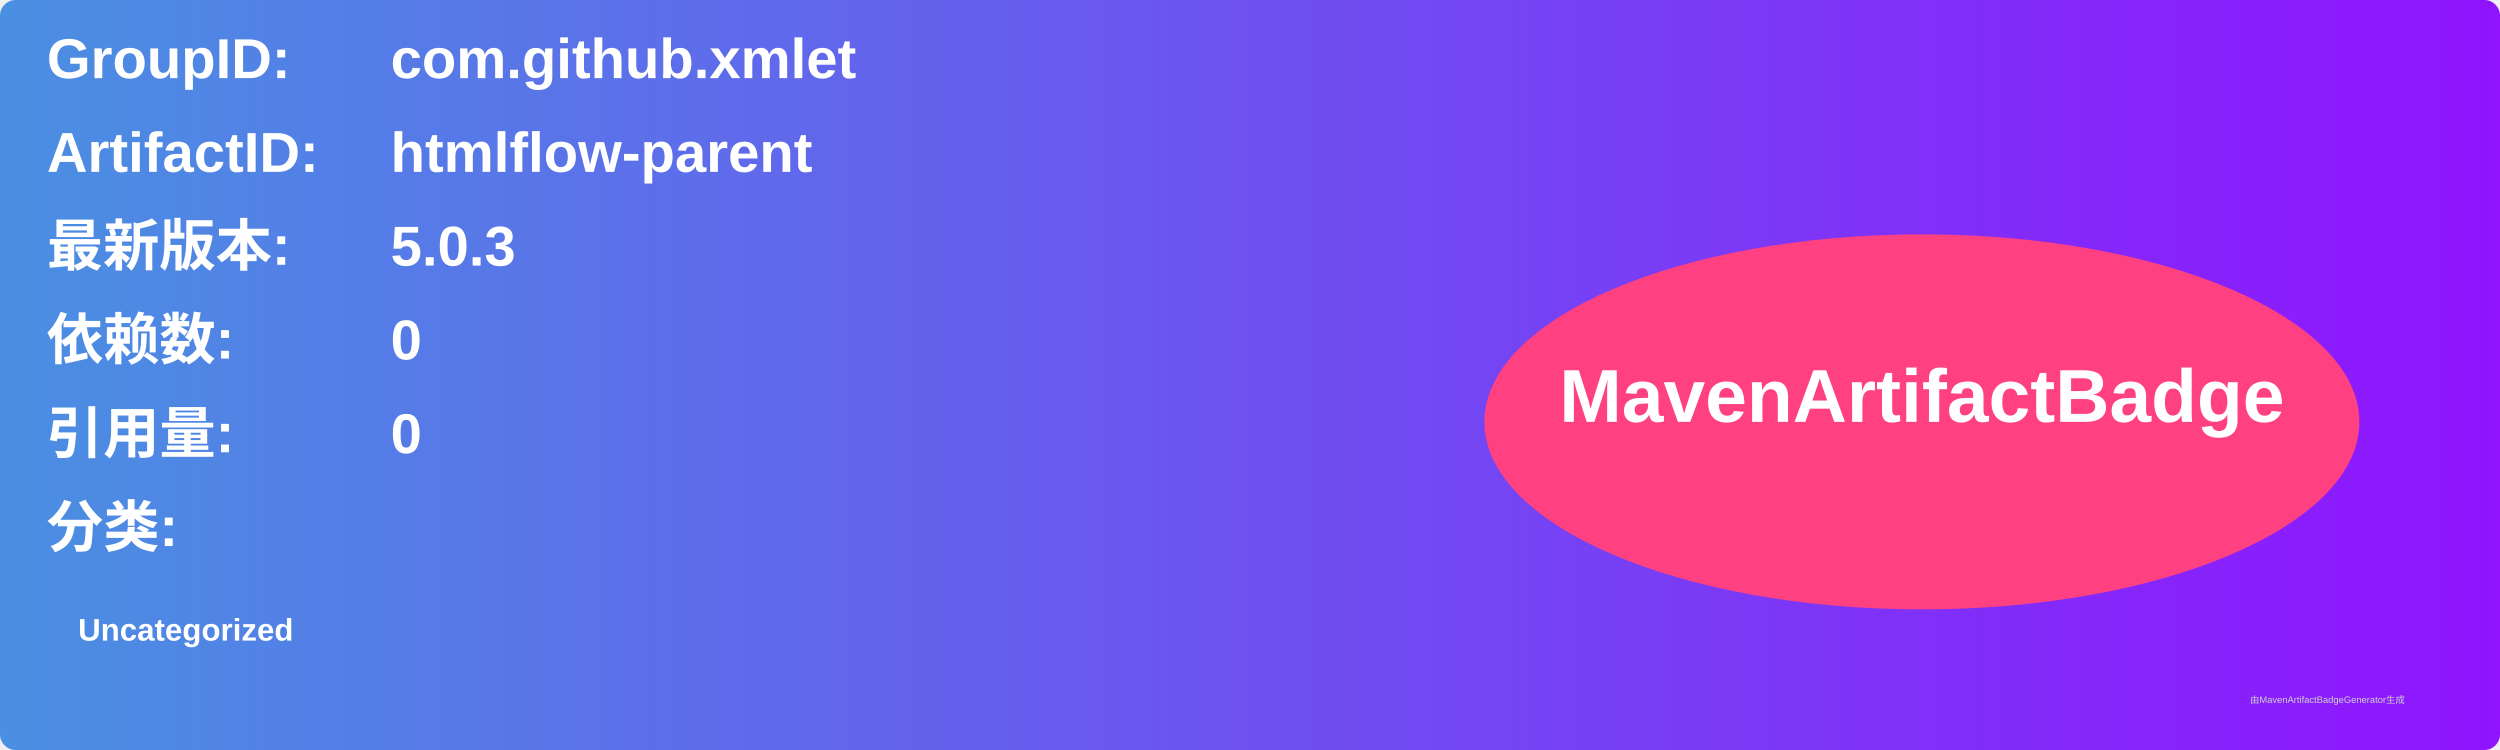
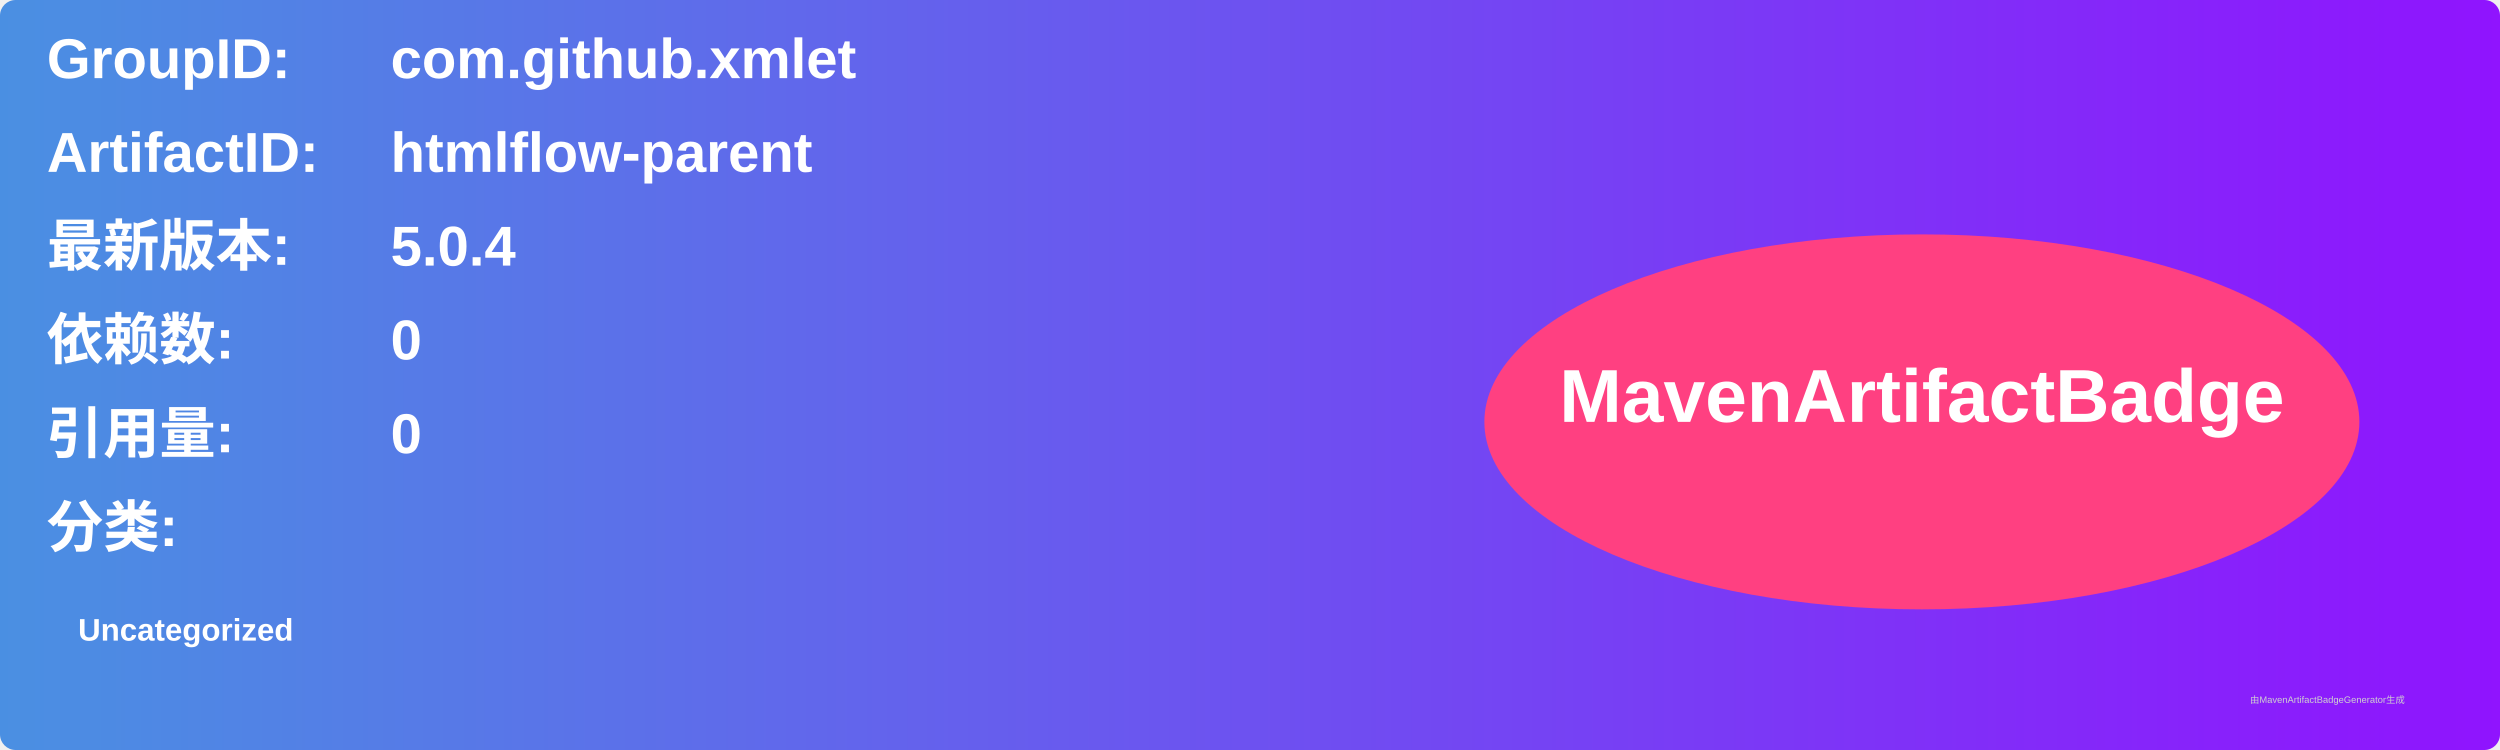
<svg xmlns="http://www.w3.org/2000/svg" width="800" height="240" viewBox="0 0 800 240">
  <linearGradient id="grad" x1="0%" y1="0%" x2="100%" y2="0%">
    <stop offset="0%" stop-color="#4a90e2" />
    <stop offset="100%" stop-color="#9013fe" />
  </linearGradient>
  <rect width="100%" height="100%" rx="5" ry="5" fill="url(#grad)" />
  <g transform="translate(15, 15)">
    <text x="0" y="10" font-family="Arial" font-size="18" fill="white" font-weight="bold" width="260">GroupID:</text>
    <text x="110" y="10" font-family="Arial" font-size="18" fill="white" font-weight="bold" width="460">com.github.xmlet</text>
    <text x="0" y="40" font-family="Arial" font-size="18" fill="white" font-weight="bold" width="260">ArtifactID:</text>
    <text x="110" y="40" font-family="Arial" font-size="18" fill="white" font-weight="bold" width="460">htmlflow-parent</text>
    <text x="0" y="70" font-family="Arial" font-size="18" fill="white" font-weight="bold">最新版本:</text>
    <text x="110" y="70" font-family="Arial" font-size="18" fill="white" font-weight="bold">
-       <tspan font-weight="bold">5.0.3</tspan>
+       <tspan font-weight="bold">5.0.4</tspan>
    </text>
    <text x="0" y="100" font-family="Arial" font-size="18" fill="white" font-weight="bold">依赖数: </text>
    <text x="110" y="100" font-family="Arial" font-size="18" fill="white">
      <tspan font-weight="bold">0</tspan>
    </text>
    <text x="0" y="130" font-family="Arial" font-size="18" fill="white" font-weight="bold">引用量: </text>
    <text x="110" y="130" font-family="Arial" font-size="18" fill="white">
      <tspan font-weight="bold">0</tspan>
    </text>
    <text x="0" y="160" font-family="Arial" font-size="18" fill="white" font-weight="bold">分类:</text>
    <text x="10" y="190" font-family="Arial" font-size="10" fill="white">
      <tspan font-weight="bold">Uncategorized</tspan>
    </text>
    <ellipse cx="600" cy="120" rx="140" ry="60" fill="#ff4081" />
    <text x="600" y="120" text-anchor="middle" font-family="Arial" font-size="24" fill="white" font-weight="bold">MavenArtifactBadge</text>
  </g>
  <text x="720" y="225" font-family="Arial" font-size="3" fill="#d0d0d0">由MavenArtifactBadgeGenerator生成</text>
</svg>
